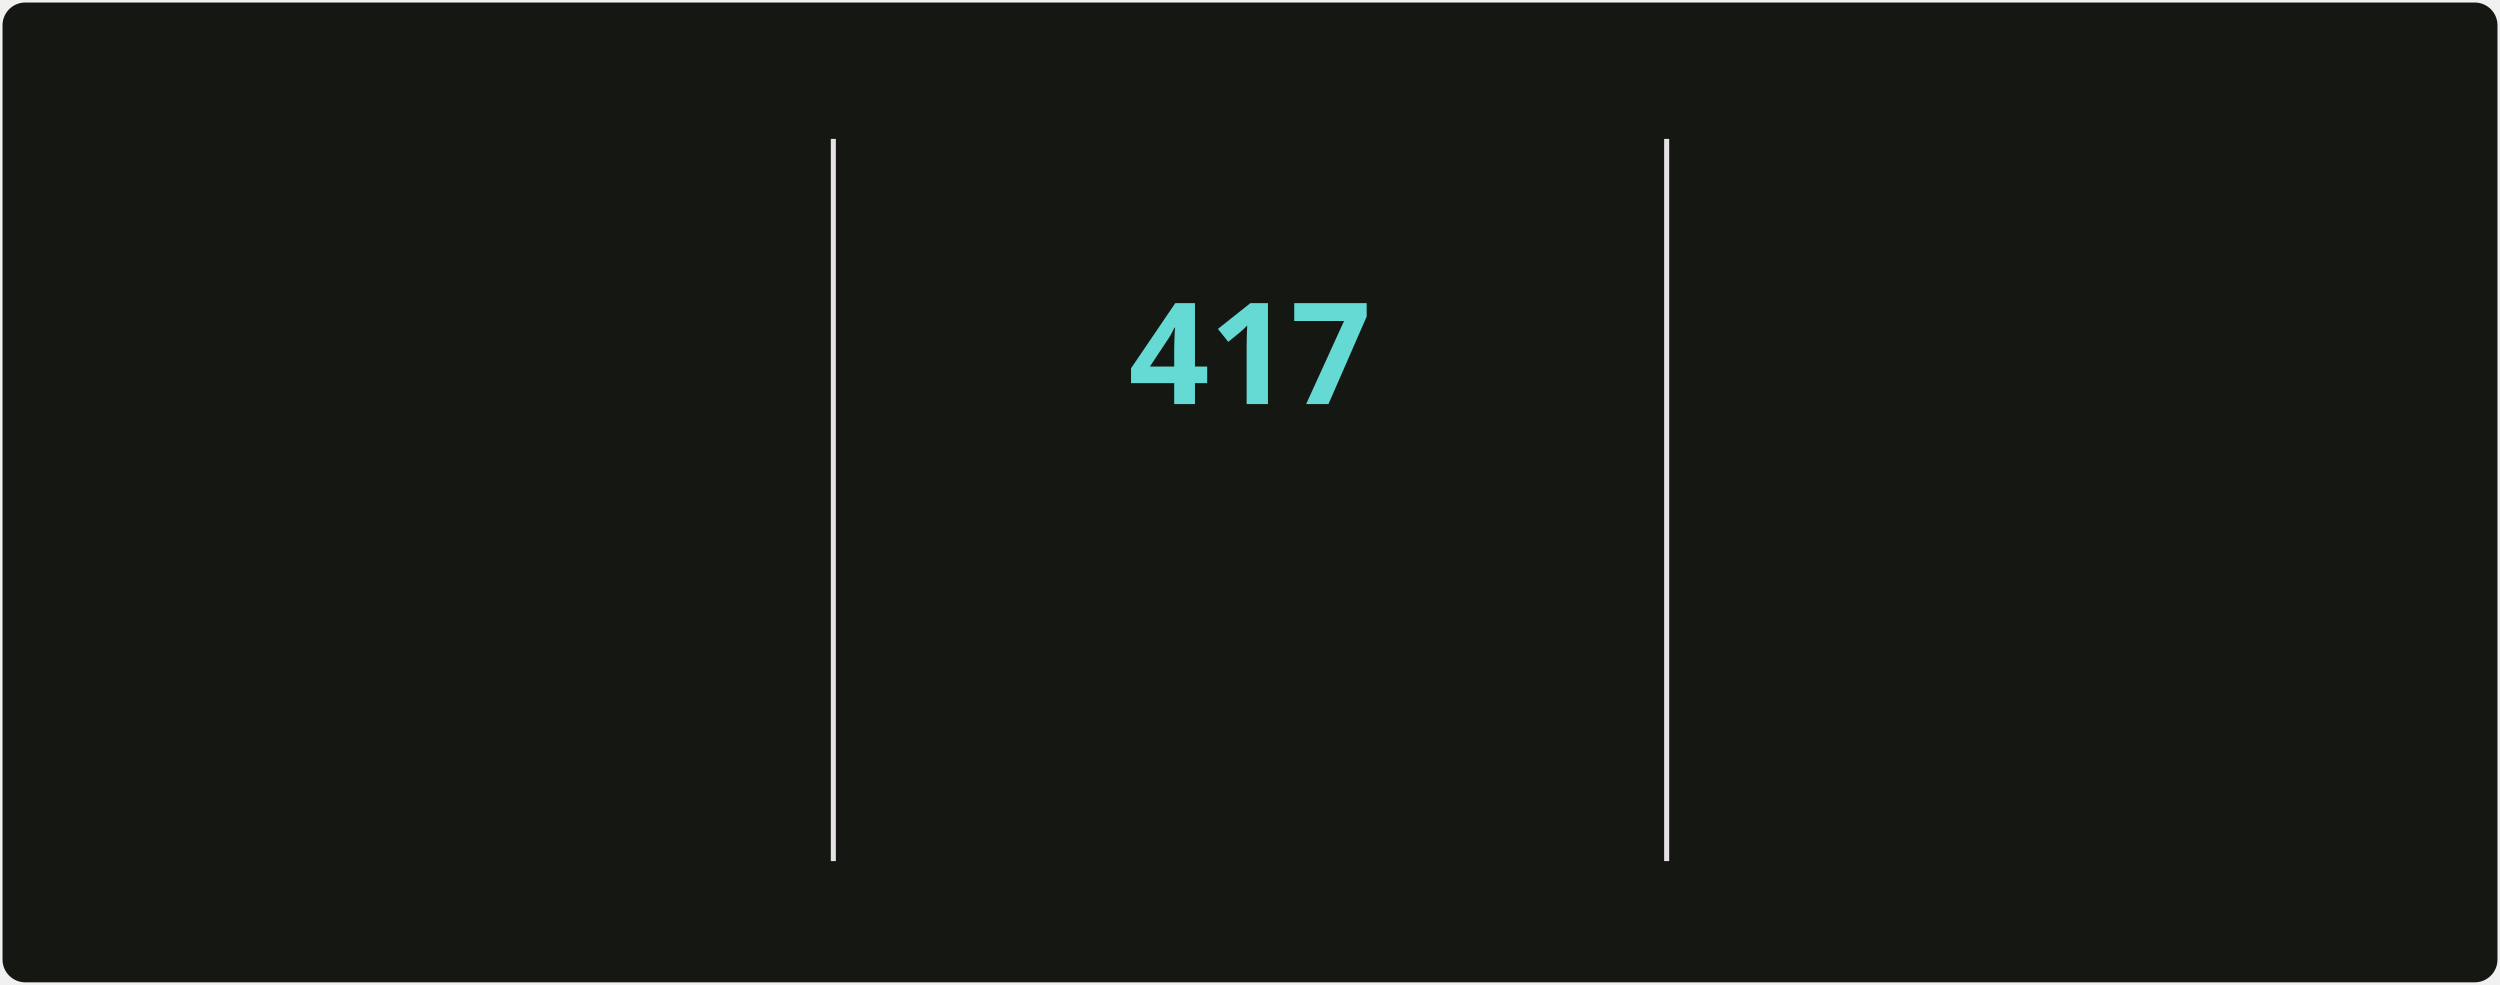
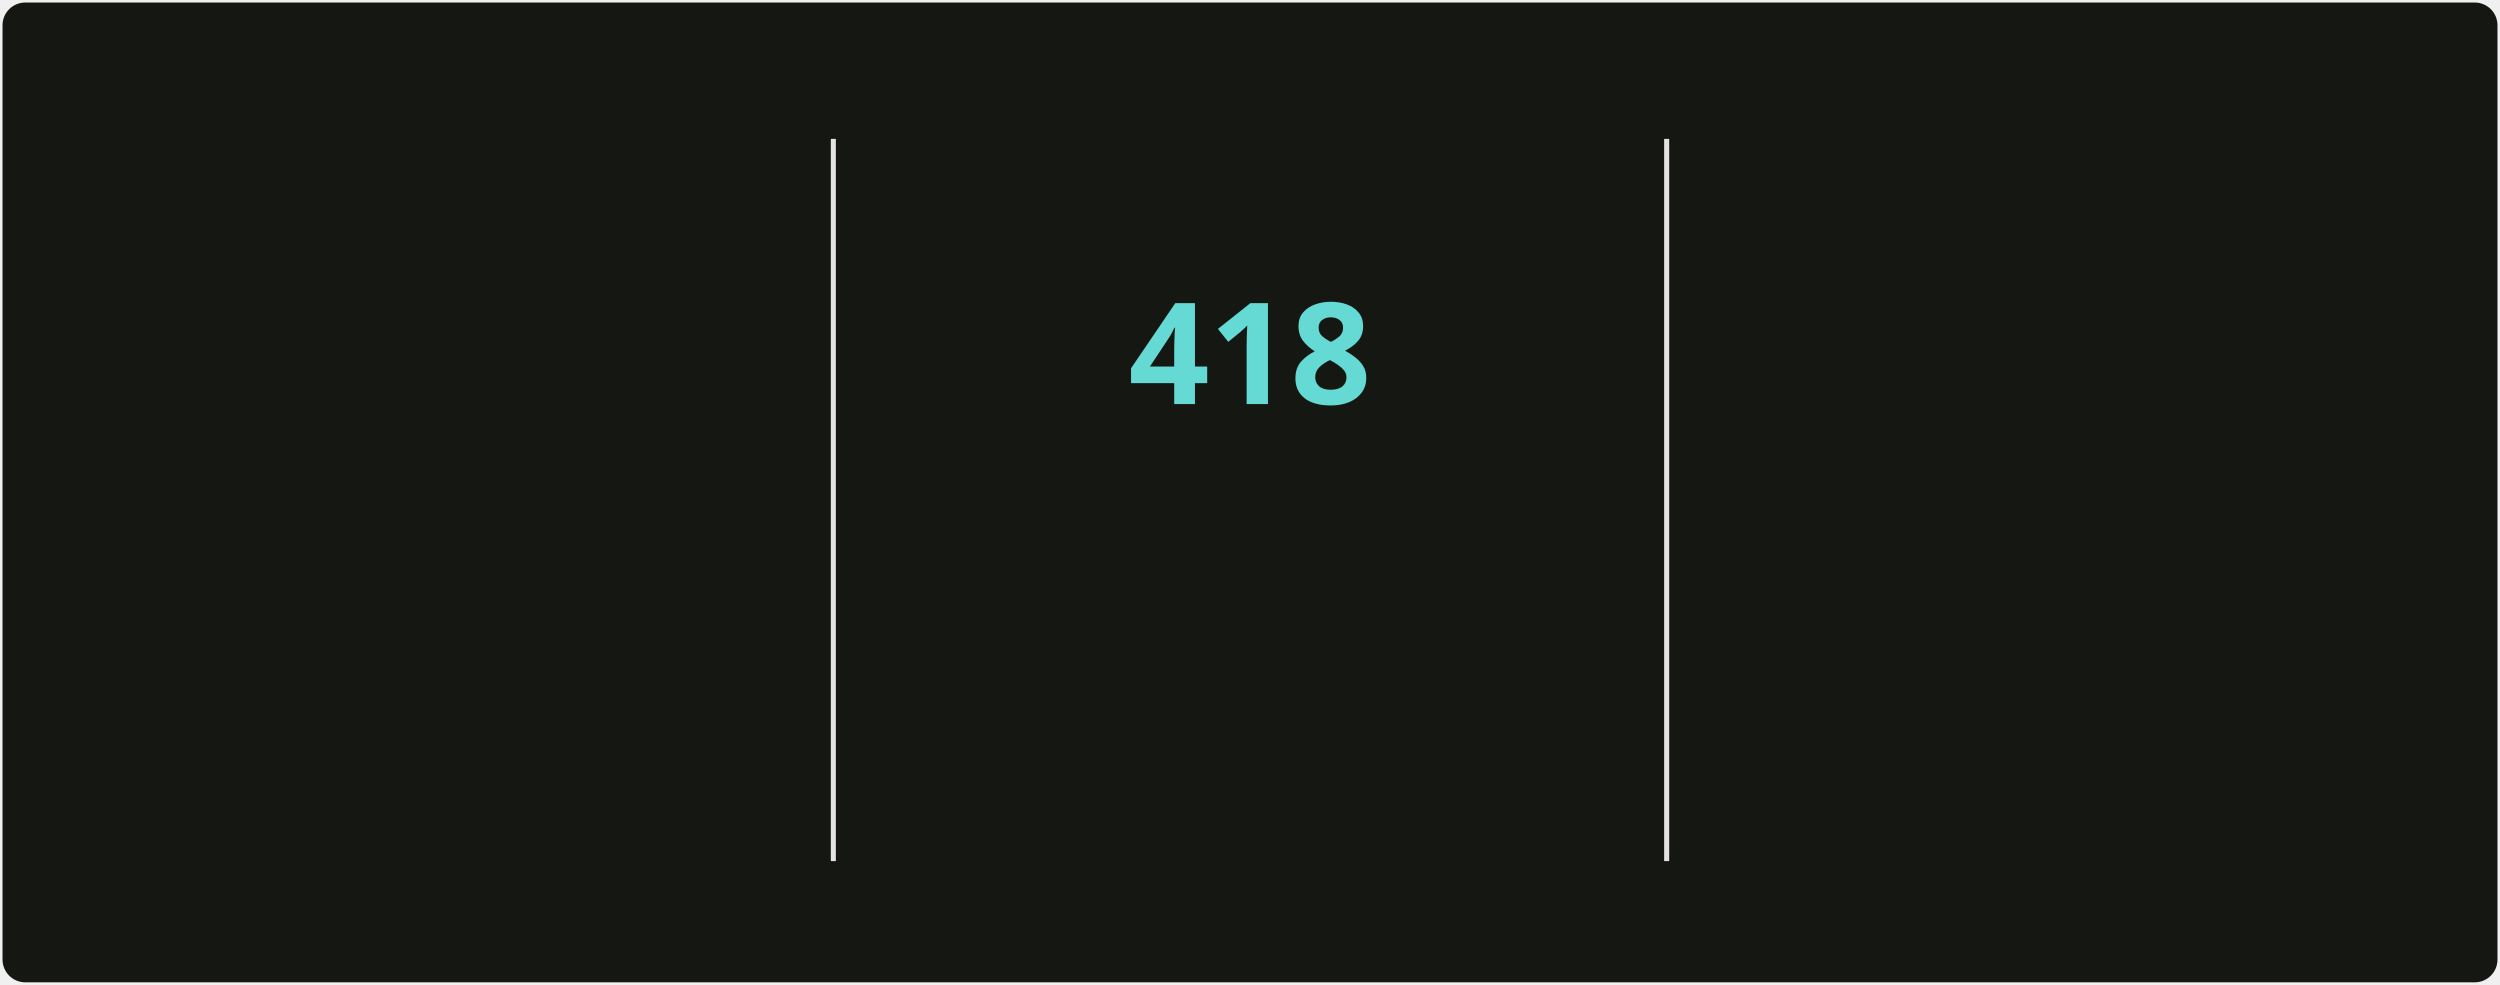
<svg xmlns="http://www.w3.org/2000/svg" style="isolation: isolate" viewBox="0 0 495 195" width="495px" height="195px" direction="ltr">
  <style>
            @keyframes currstreak {
                0% { font-size: 3px; opacity: 0.2; }
                80% { font-size: 34px; opacity: 1; }
                100% { font-size: 28px; opacity: 1; }
            }
            @keyframes fadein {
                0% { opacity: 0; }
                100% { opacity: 1; }
            }
        </style>
  <defs>
    <clipPath id="outer_rectangle">
      <rect width="495" height="195" rx="4.5" />
    </clipPath>
    <mask id="mask_out_ring_behind_fire">
      <rect width="495" height="195" fill="white" />
      <ellipse id="mask-ellipse" cx="247.5" cy="32" rx="13" ry="18" fill="black" />
    </mask>
  </defs>
  <g clip-path="url(#outer_rectangle)">
    <g style="isolation: isolate">
      <rect stroke="#000000" stroke-opacity="0" fill="#151812" rx="4.5" x="0.5" y="0.5" width="494" height="194" />
    </g>
    <g style="isolation: isolate">
      <line x1="165" y1="28" x2="165" y2="170" vector-effect="non-scaling-stroke" stroke-width="1" stroke="#E4E2E2" stroke-linejoin="miter" stroke-linecap="square" stroke-miterlimit="3" />
      <line x1="330" y1="28" x2="330" y2="170" vector-effect="non-scaling-stroke" stroke-width="1" stroke="#E4E2E2" stroke-linejoin="miter" stroke-linecap="square" stroke-miterlimit="3" />
    </g>
    <g style="isolation: isolate">
      <g transform="translate(82.5, 48)">
        <text x="0" y="32" stroke-width="0" text-anchor="middle" fill="#c8cbbf" stroke="none" font-family="&quot;Segoe UI&quot;, Ubuntu, sans-serif" font-weight="700" font-size="28px" font-style="normal" style="opacity: 0; animation: fadein 0.5s linear forwards 0.6s">
-                         4,425
+                         4,445
                    </text>
      </g>
      <g transform="translate(82.5, 84)">
        <text x="0" y="32" stroke-width="0" text-anchor="middle" fill="#9da194" stroke="none" font-family="&quot;Segoe UI&quot;, Ubuntu, sans-serif" font-weight="400" font-size="14px" font-style="normal" style="opacity: 0; animation: fadein 0.5s linear forwards 0.7s">
                        Total Contributions
                    </text>
      </g>
      <g transform="translate(82.5, 114)">
        <text x="0" y="32" stroke-width="0" text-anchor="middle" fill="#9da194" stroke="none" font-family="&quot;Segoe UI&quot;, Ubuntu, sans-serif" font-weight="400" font-size="12px" font-style="normal" style="opacity: 0; animation: fadein 0.5s linear forwards 0.8s">
                        May 2, 2025 - Present
                    </text>
      </g>
    </g>
    <g style="isolation: isolate">
      <g transform="translate(247.5, 108)">
        <text x="0" y="32" stroke-width="0" text-anchor="middle" fill="#c8cbbf" stroke="none" font-family="&quot;Segoe UI&quot;, Ubuntu, sans-serif" font-weight="700" font-size="14px" font-style="normal" style="opacity: 0; animation: fadein 0.5s linear forwards 0.9s">
                        Current Streak
                    </text>
      </g>
      <g transform="translate(247.5, 145)">
        <text x="0" y="21" stroke-width="0" text-anchor="middle" fill="#9da194" stroke="none" font-family="&quot;Segoe UI&quot;, Ubuntu, sans-serif" font-weight="400" font-size="12px" font-style="normal" style="opacity: 0; animation: fadein 0.5s linear forwards 0.9s">
-                         Jun 18, 2025 - Aug 8
+                         Jun 18, 2025 - Aug 9
                    </text>
      </g>
      <g mask="url(#mask_out_ring_behind_fire)">
        <circle cx="247.5" cy="71" r="40" fill="none" stroke="#d7f25a" stroke-width="5" style="opacity: 0; animation: fadein 0.5s linear forwards 0.4s" />
      </g>
      <g transform="translate(247.5, 19.5)" stroke-opacity="0" style="opacity: 0; animation: fadein 0.5s linear forwards 0.6s">
        <path d="M -12 -0.5 L 15 -0.5 L 15 23.5 L -12 23.5 L -12 -0.5 Z" fill="none" />
        <path d="M 1.5 0.67 C 1.5 0.67 2.24 3.32 2.24 5.47 C 2.24 7.53 0.89 9.2 -1.17 9.2 C -3.23 9.2 -4.79 7.53 -4.79 5.47 L -4.76 5.11 C -6.78 7.51 -8 10.62 -8 13.99 C -8 18.41 -4.42 22 0 22 C 4.42 22 8 18.41 8 13.99 C 8 8.6 5.41 3.79 1.5 0.67 Z M -0.29 19 C -2.07 19 -3.51 17.6 -3.51 15.86 C -3.51 14.24 -2.46 13.1 -0.7 12.74 C 1.07 12.38 2.9 11.53 3.92 10.16 C 4.31 11.45 4.51 12.81 4.51 14.2 C 4.51 16.85 2.36 19 -0.29 19 Z" fill="#ff6a3d" stroke-opacity="0" />
      </g>
      <g transform="translate(247.5, 48)">
        <text x="0" y="32" stroke-width="0" text-anchor="middle" fill="#65d9d3" stroke="none" font-family="&quot;Segoe UI&quot;, Ubuntu, sans-serif" font-weight="700" font-size="28px" font-style="normal" style="animation: currstreak 0.6s linear forwards">
-                         417
+                         418
                    </text>
      </g>
    </g>
    <g style="isolation: isolate">
      <g transform="translate(412.5, 48)">
        <text x="0" y="32" stroke-width="0" text-anchor="middle" fill="#c8cbbf" stroke="none" font-family="&quot;Segoe UI&quot;, Ubuntu, sans-serif" font-weight="700" font-size="28px" font-style="normal" style="opacity: 0; animation: fadein 0.5s linear forwards 1.2s">
-                         417
+                         418
                    </text>
      </g>
      <g transform="translate(412.5, 84)">
        <text x="0" y="32" stroke-width="0" text-anchor="middle" fill="#9da194" stroke="none" font-family="&quot;Segoe UI&quot;, Ubuntu, sans-serif" font-weight="400" font-size="14px" font-style="normal" style="opacity: 0; animation: fadein 0.5s linear forwards 1.3s">
                        Longest Streak
                    </text>
      </g>
      <g transform="translate(412.5, 114)">
        <text x="0" y="32" stroke-width="0" text-anchor="middle" fill="#9da194" stroke="none" font-family="&quot;Segoe UI&quot;, Ubuntu, sans-serif" font-weight="400" font-size="12px" font-style="normal" style="opacity: 0; animation: fadein 0.5s linear forwards 1.4s">
-                         Jun 18, 2025 - Aug 8
+                         Jun 18, 2025 - Aug 9
                    </text>
      </g>
    </g>
  </g>
</svg>
